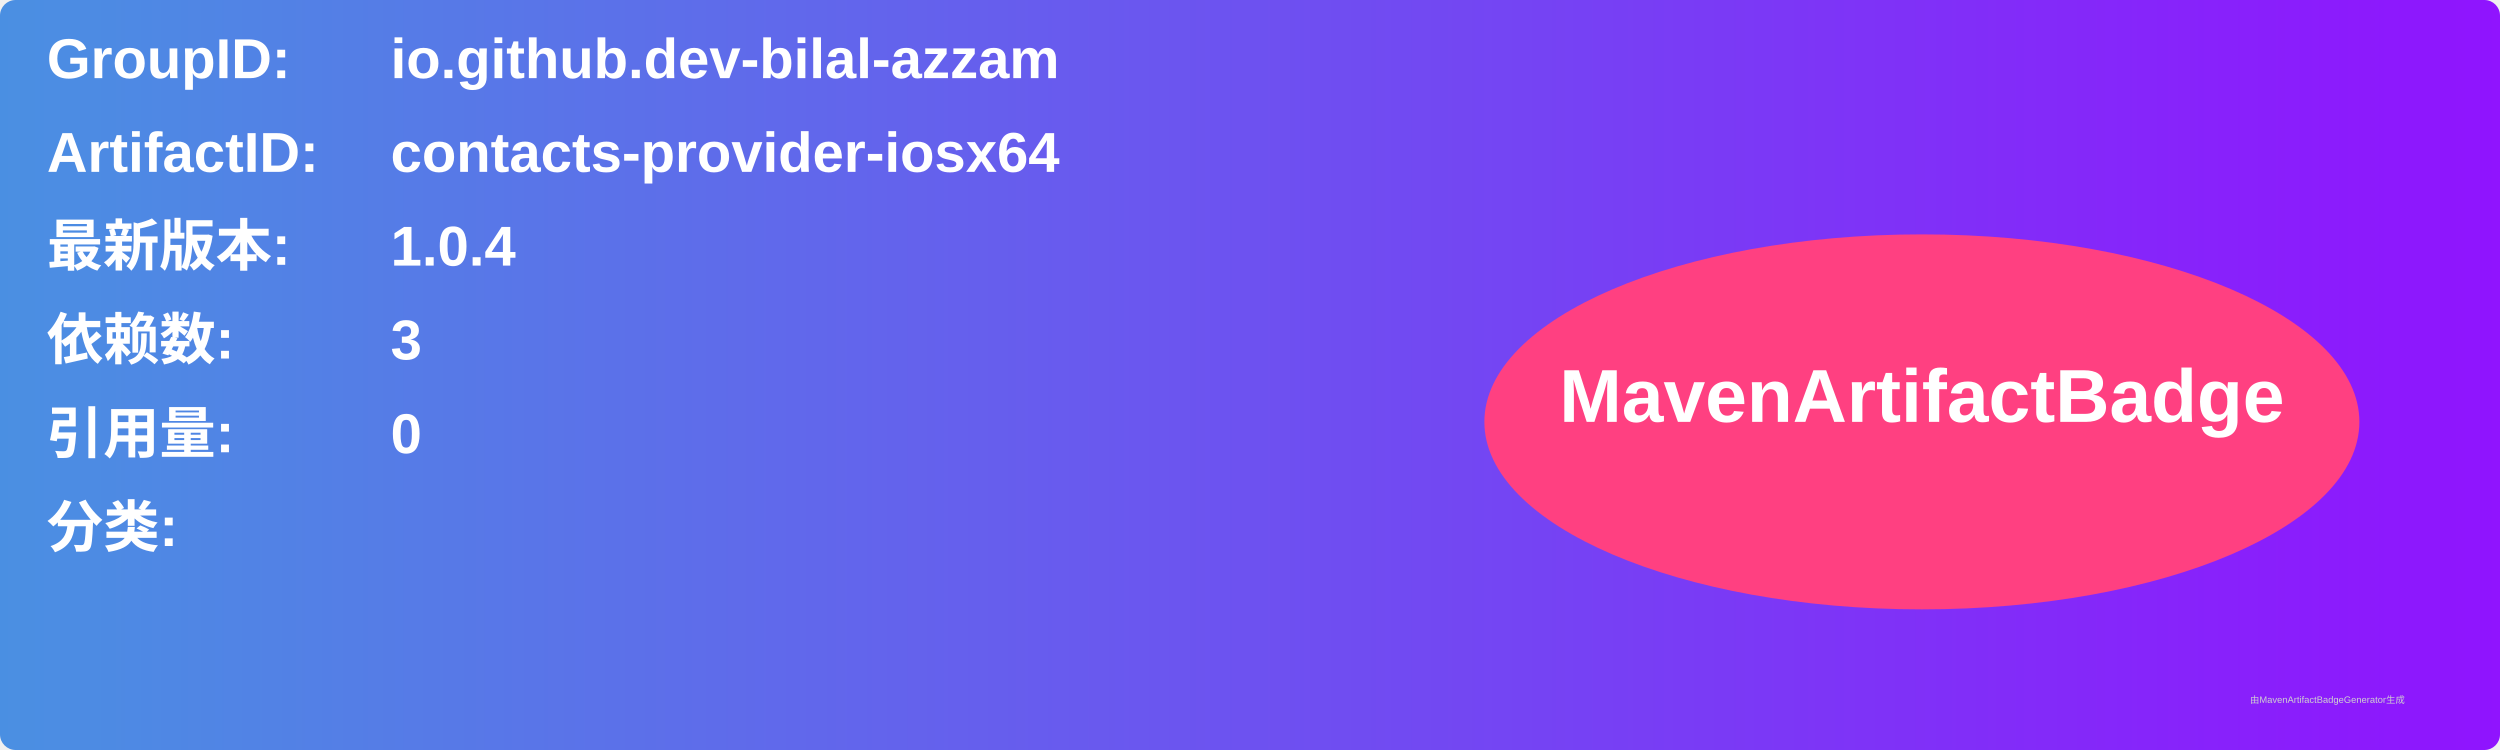
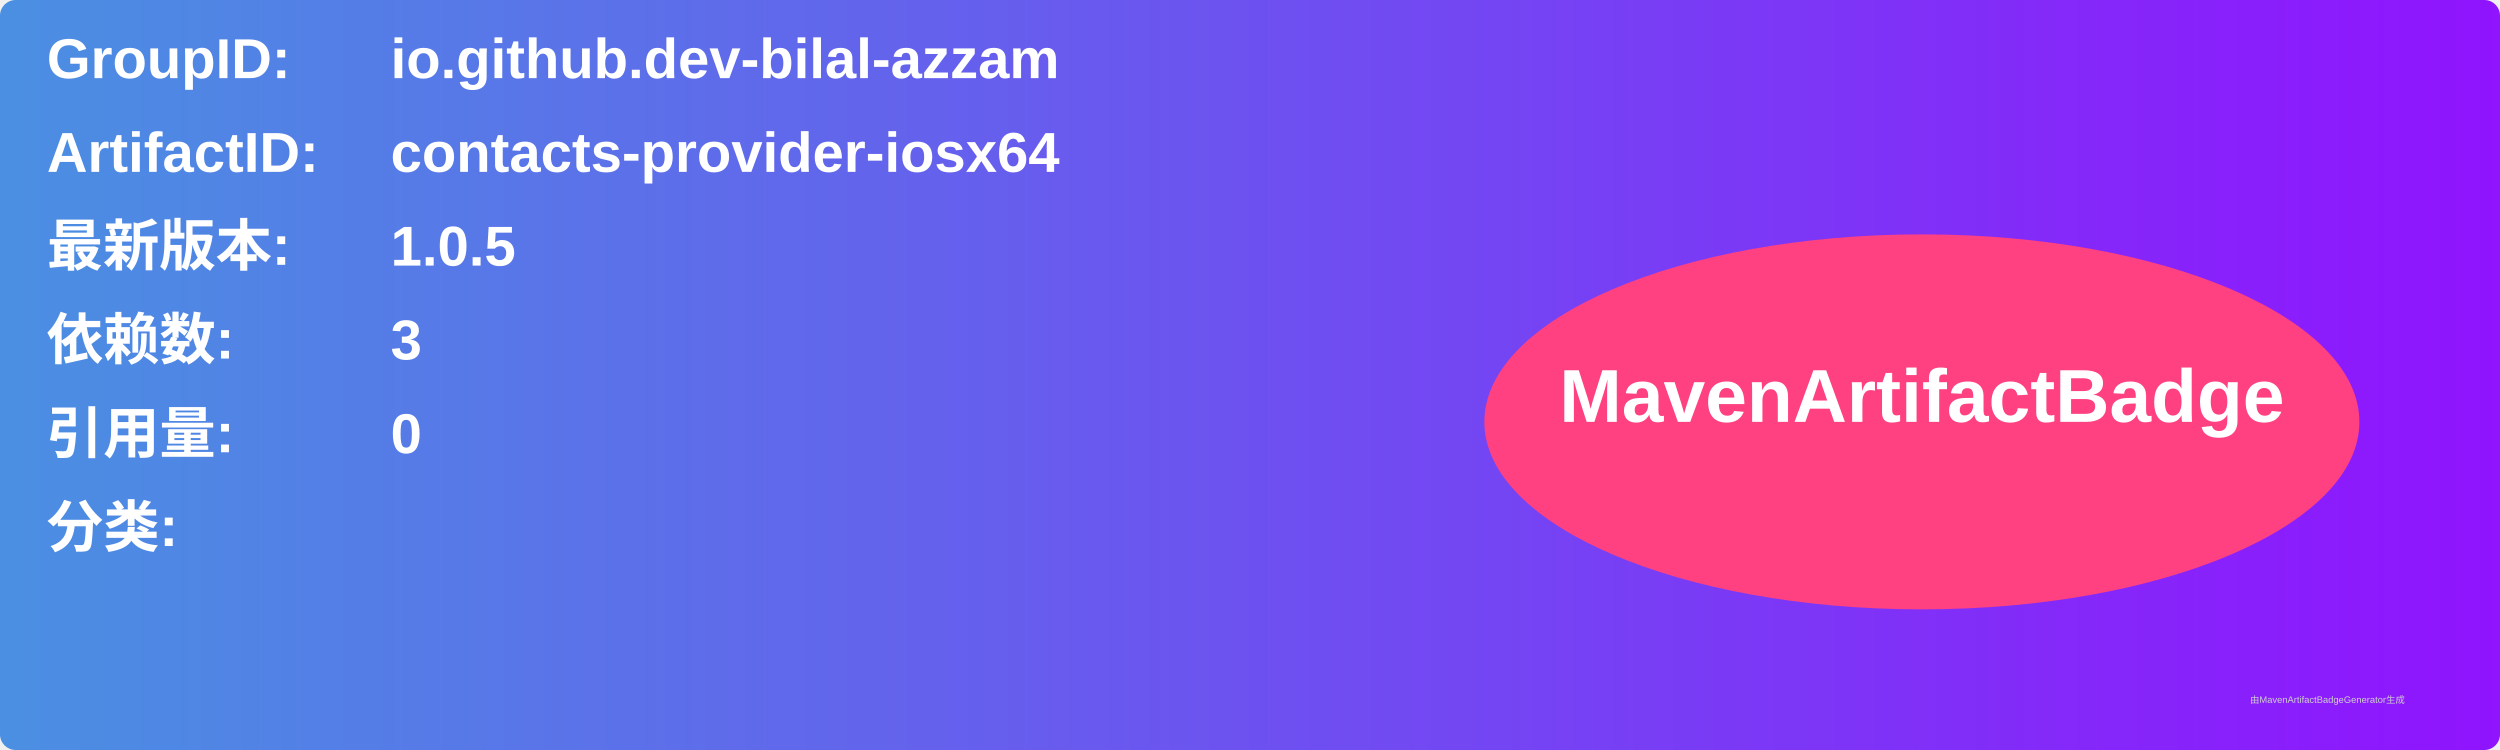
<svg xmlns="http://www.w3.org/2000/svg" width="800" height="240" viewBox="0 0 800 240">
  <linearGradient id="grad" x1="0%" y1="0%" x2="100%" y2="0%">
    <stop offset="0%" stop-color="#4a90e2" />
    <stop offset="100%" stop-color="#9013fe" />
  </linearGradient>
  <rect width="100%" height="100%" rx="5" ry="5" fill="url(#grad)" />
  <g transform="translate(15, 15)">
    <text x="0" y="10" font-family="Arial" font-size="18" fill="white" font-weight="bold" width="260">GroupID:</text>
    <text x="110" y="10" font-family="Arial" font-size="18" fill="white" font-weight="bold" width="460">io.github.dev-bilal-azzam</text>
    <text x="0" y="40" font-family="Arial" font-size="18" fill="white" font-weight="bold" width="260">ArtifactID:</text>
    <text x="110" y="40" font-family="Arial" font-size="18" fill="white" font-weight="bold" width="460">contacts-provider-iosx64</text>
    <text x="0" y="70" font-family="Arial" font-size="18" fill="white" font-weight="bold">最新版本:</text>
    <text x="110" y="70" font-family="Arial" font-size="18" fill="white" font-weight="bold">
-       <tspan font-weight="bold">1.0.4</tspan>
+       <tspan font-weight="bold">1.0.5</tspan>
    </text>
    <text x="0" y="100" font-family="Arial" font-size="18" fill="white" font-weight="bold">依赖数: </text>
    <text x="110" y="100" font-family="Arial" font-size="18" fill="white">
      <tspan font-weight="bold">3</tspan>
    </text>
    <text x="0" y="130" font-family="Arial" font-size="18" fill="white" font-weight="bold">引用量: </text>
    <text x="110" y="130" font-family="Arial" font-size="18" fill="white">
      <tspan font-weight="bold">0</tspan>
    </text>
    <text x="0" y="160" font-family="Arial" font-size="18" fill="white" font-weight="bold">分类:</text>
    <text x="10" y="190" font-family="Arial" font-size="10" fill="white">
      <tspan font-weight="bold" />
    </text>
    <ellipse cx="600" cy="120" rx="140" ry="60" fill="#ff4081" />
    <text x="600" y="120" text-anchor="middle" font-family="Arial" font-size="24" fill="white" font-weight="bold">MavenArtifactBadge</text>
  </g>
  <text x="720" y="225" font-family="Arial" font-size="3" fill="#d0d0d0">由MavenArtifactBadgeGenerator生成</text>
</svg>
